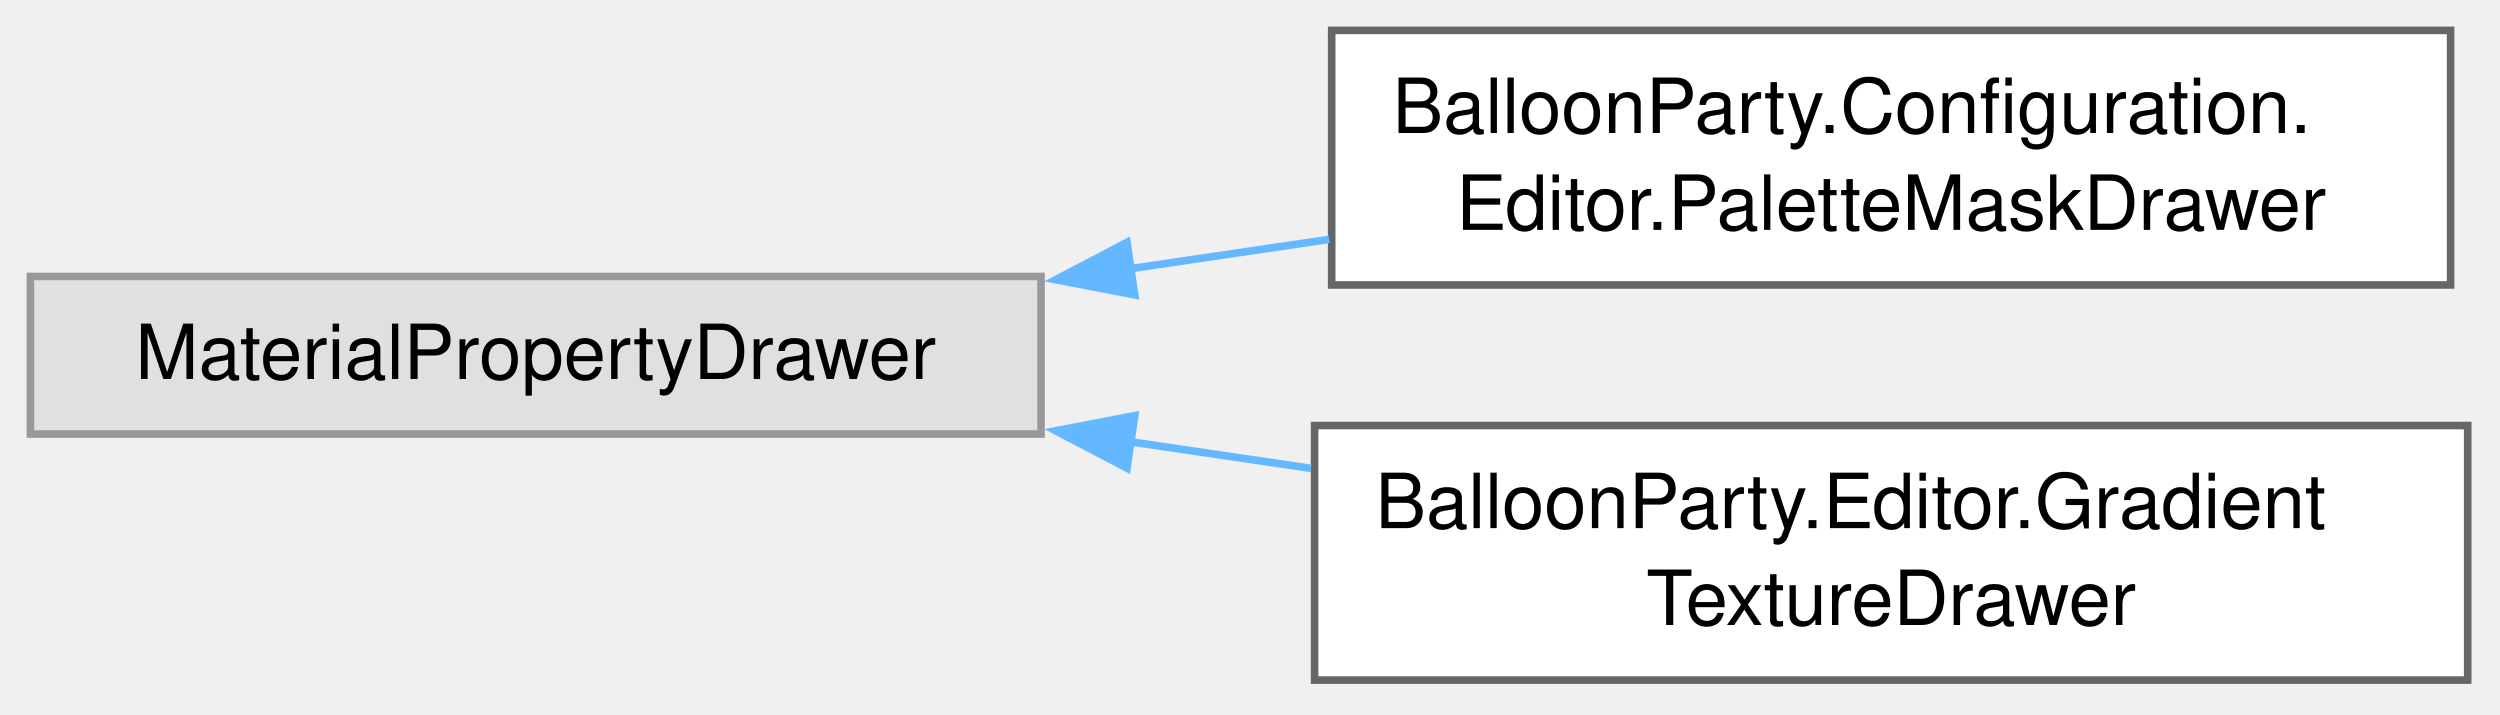
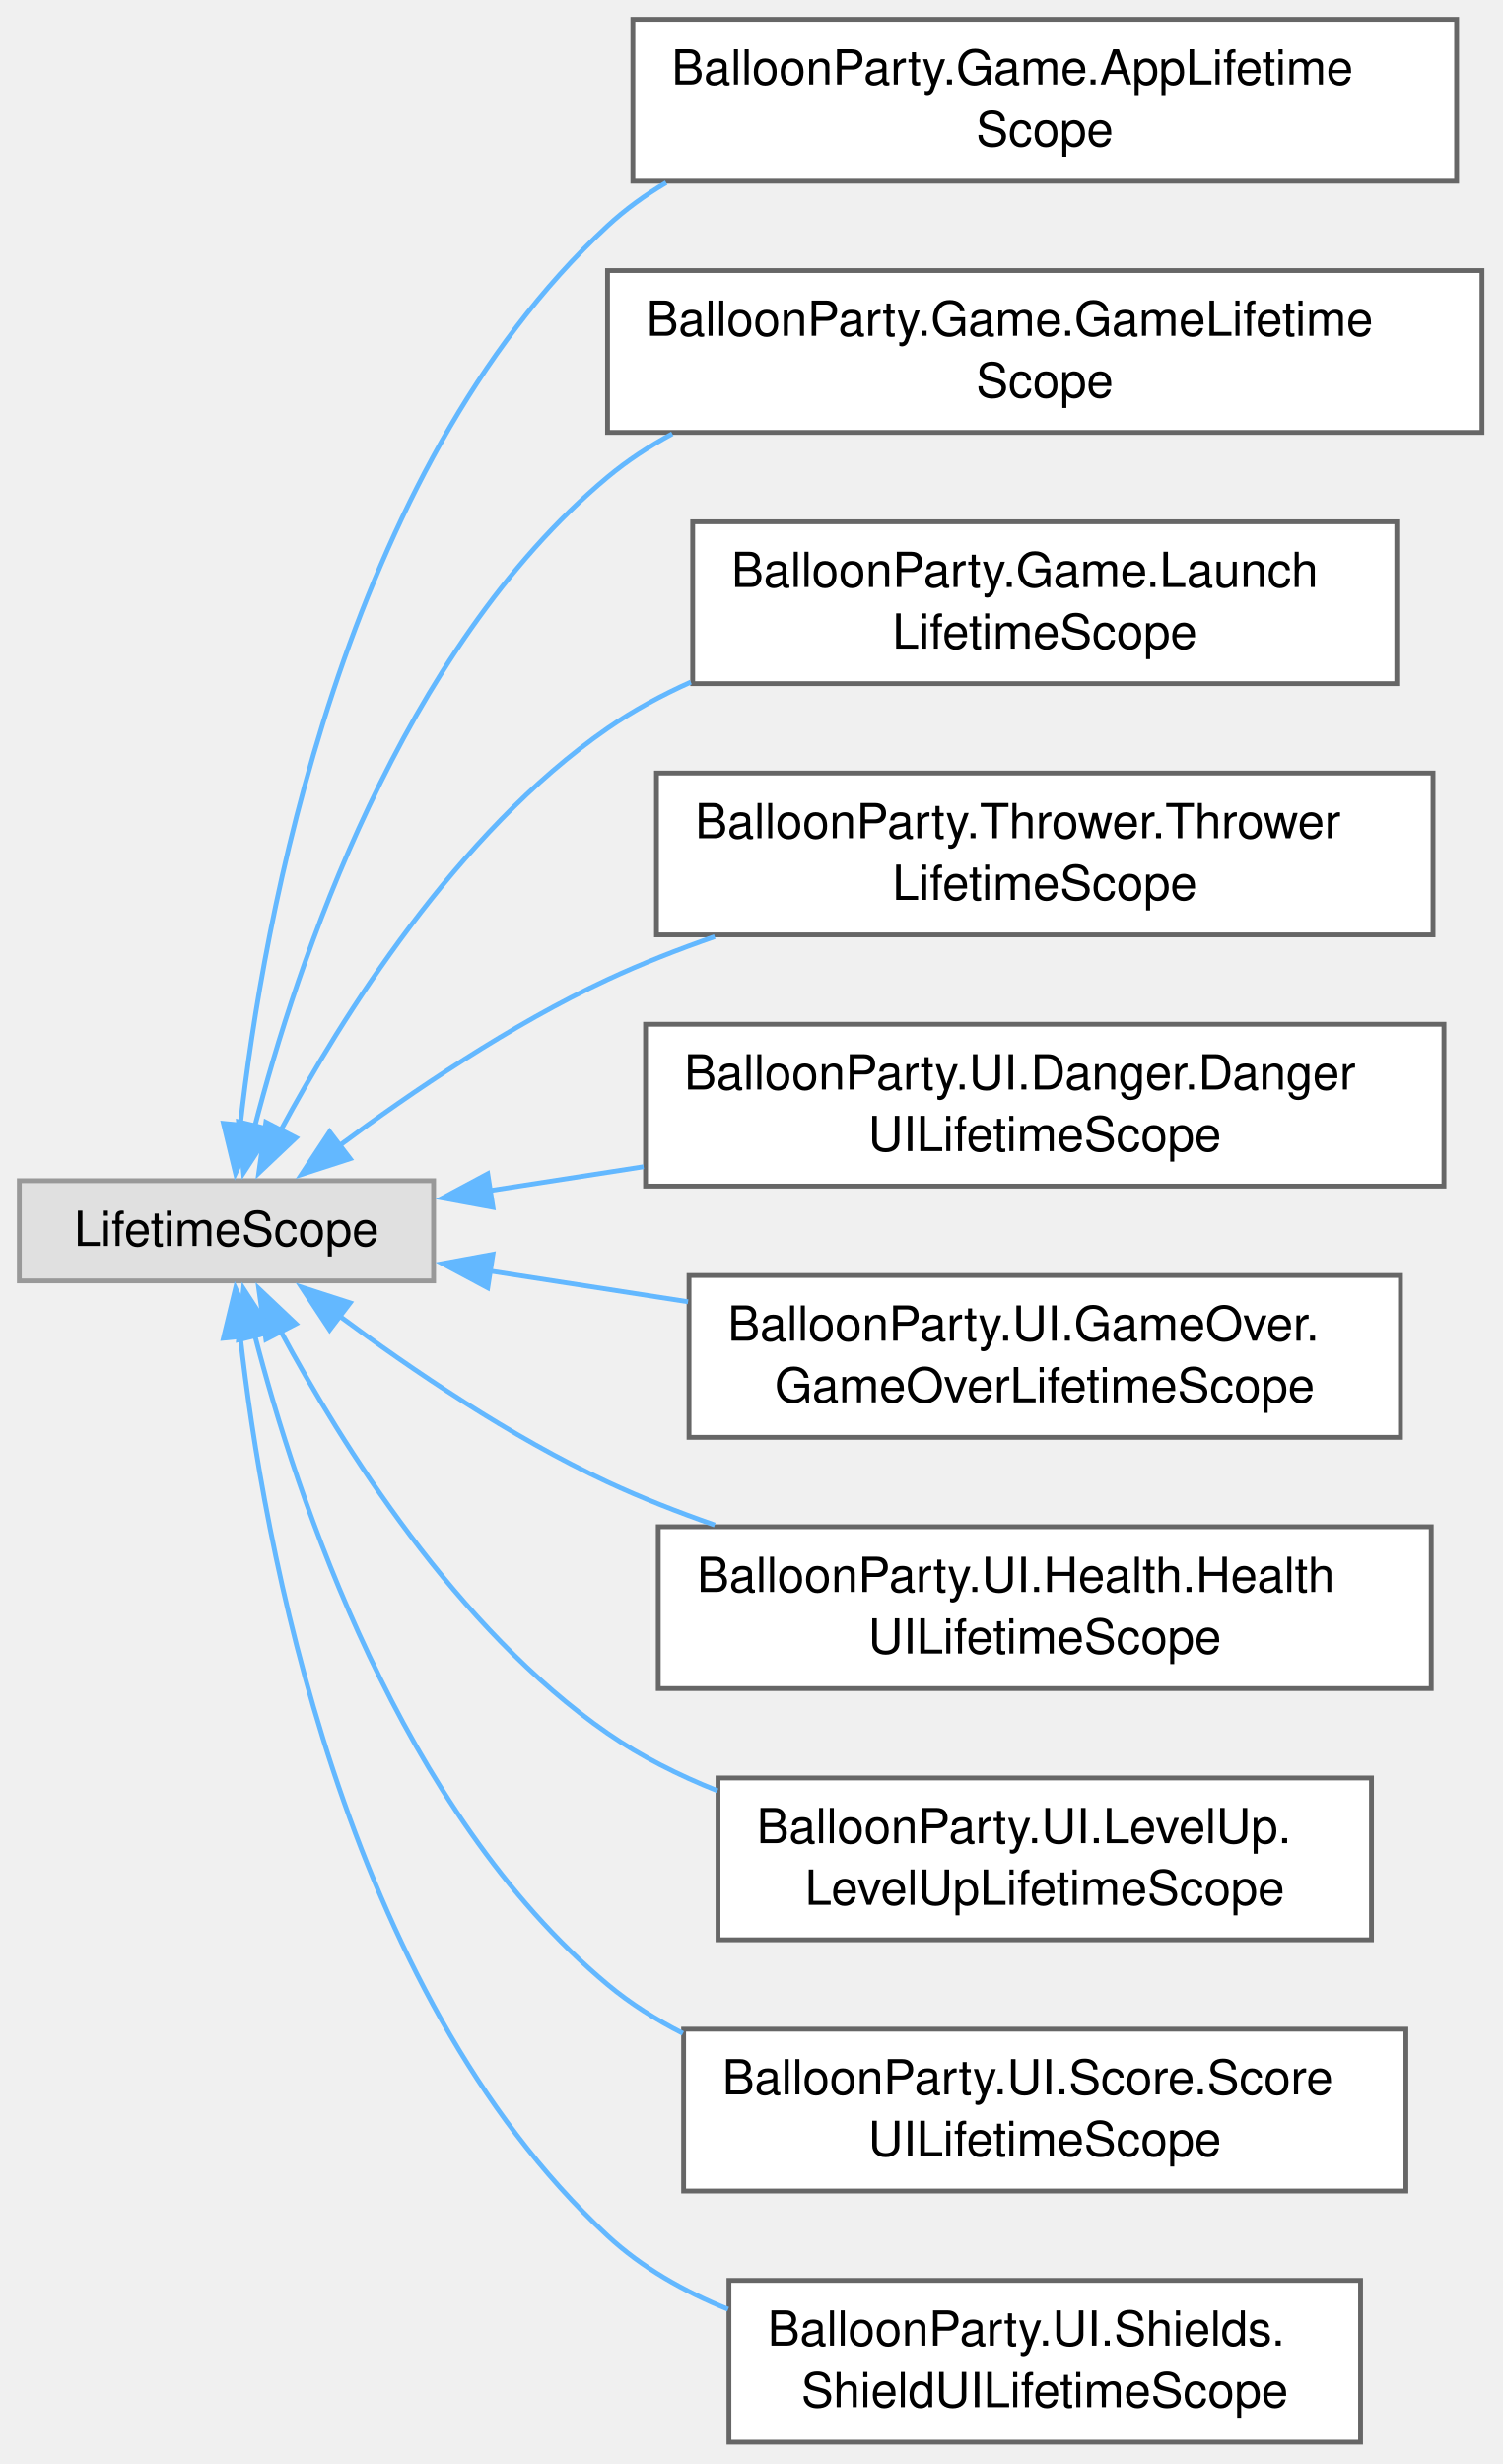
- <svg xmlns="http://www.w3.org/2000/svg" xmlns:xlink="http://www.w3.org/1999/xlink" width="329pt" height="94pt" viewBox="0.00 0.00 329.00 94.00">
-   <g id="graph0" class="graph" transform="scale(1 1) rotate(0) translate(4 89.5)">
+ <svg xmlns="http://www.w3.org/2000/svg" xmlns:xlink="http://www.w3.org/1999/xlink" width="311pt" height="510pt" viewBox="0.00 0.00 311.00 510.00">
+   <g id="graph0" class="graph" transform="scale(1 1) rotate(0) translate(4 505.5)">
    <g id="Node000000" class="node">
      <g id="a_Node000000">
        <a xlink:title=" ">
-           <polygon fill="#e0e0e0" stroke="#999999" points="133,-53.12 0,-53.12 0,-32.38 133,-32.38 133,-53.12" />
-           <text xml:space="preserve" text-anchor="middle" x="66.5" y="-39.62" font-family="Helvetica,sans-Serif" font-size="10.00">MaterialPropertyDrawer</text>
+           <polygon fill="#e0e0e0" stroke="#999999" points="85.75,-261.12 0,-261.12 0,-240.38 85.75,-240.38 85.75,-261.12" />
+           <text xml:space="preserve" text-anchor="middle" x="42.88" y="-247.62" font-family="Helvetica,sans-Serif" font-size="10.00">LifetimeScope</text>
        </a>
      </g>
    </g>
    <g id="Node000001" class="node">
      <g id="a_Node000001">
-         <a xlink:href="classBalloonParty_1_1Configuration_1_1Editor_1_1PaletteMaskDrawer.html" target="_top" xlink:title="Material drawer for a Float shader property: [PaletteMask] renders a multi-select of the GamePalette ...">
-           <polygon fill="white" stroke="#666666" points="318.5,-85.5 171.25,-85.5 171.25,-52 318.5,-52 318.5,-85.5" />
-           <text xml:space="preserve" text-anchor="start" x="179.25" y="-72" font-family="Helvetica,sans-Serif" font-size="10.00">BalloonParty.Configuration.</text>
-           <text xml:space="preserve" text-anchor="middle" x="244.88" y="-59.25" font-family="Helvetica,sans-Serif" font-size="10.00">Editor.PaletteMaskDrawer</text>
+         <a xlink:href="classBalloonParty_1_1Game_1_1AppLifetimeScope.html" target="_top" xlink:title="The persistent app root: the single VContainer scope that lives for the whole session (DontDestroyOnL...">
+           <polygon fill="white" stroke="#666666" points="297.5,-501.5 127,-501.5 127,-468 297.5,-468 297.5,-501.5" />
+           <text xml:space="preserve" text-anchor="start" x="135" y="-488" font-family="Helvetica,sans-Serif" font-size="10.00">BalloonParty.Game.AppLifetime</text>
+           <text xml:space="preserve" text-anchor="middle" x="212.25" y="-475.25" font-family="Helvetica,sans-Serif" font-size="10.00">Scope</text>
        </a>
      </g>
    </g>
-     <g id="edge807_Node000000_Node000001" class="edge">
-       <g id="a_edge807_Node000000_Node000001">
+     <g id="edge793_Node000000_Node000001" class="edge">
+       <g id="a_edge793_Node000000_Node000001">
        <a xlink:title=" ">
-           <path fill="none" stroke="#63b8ff" d="M144.75,-54.14C153.44,-55.42 162.28,-56.72 170.92,-58" />
-           <polygon fill="#63b8ff" stroke="#63b8ff" points="145.33,-50.69 134.92,-52.69 144.31,-57.61 145.33,-50.69" />
+           <path fill="none" stroke="#63b8ff" d="M45.72,-272.53C50.47,-314.72 66.91,-407.91 121.75,-458.75 125.43,-462.16 129.53,-465.13 133.89,-467.7" />
+           <polygon fill="#63b8ff" stroke="#63b8ff" points="49.21,-272.29 44.74,-262.68 42.25,-272.98 49.21,-272.29" />
        </a>
      </g>
    </g>
    <g id="Node000002" class="node">
      <g id="a_Node000002">
-         <a xlink:href="classBalloonParty_1_1Editor_1_1GradientTextureDrawer.html" target="_top" xlink:title="Replaces the default texture slot for a 2D shader property with a native gradient picker,...">
-           <polygon fill="white" stroke="#666666" points="320.75,-33.5 169,-33.5 169,0 320.75,0 320.75,-33.5" />
-           <text xml:space="preserve" text-anchor="start" x="177" y="-20" font-family="Helvetica,sans-Serif" font-size="10.00">BalloonParty.Editor.Gradient</text>
-           <text xml:space="preserve" text-anchor="middle" x="244.88" y="-7.25" font-family="Helvetica,sans-Serif" font-size="10.00">TextureDrawer</text>
+         <a xlink:href="classBalloonParty_1_1Game_1_1GameLifetimeScope.html" target="_top" xlink:title=" ">
+           <polygon fill="white" stroke="#666666" points="302.75,-449.5 121.75,-449.5 121.75,-416 302.75,-416 302.75,-449.5" />
+           <text xml:space="preserve" text-anchor="start" x="129.75" y="-436" font-family="Helvetica,sans-Serif" font-size="10.00">BalloonParty.Game.GameLifetime</text>
+           <text xml:space="preserve" text-anchor="middle" x="212.25" y="-423.25" font-family="Helvetica,sans-Serif" font-size="10.00">Scope</text>
        </a>
      </g>
    </g>
-     <g id="edge808_Node000000_Node000002" class="edge">
-       <g id="a_edge808_Node000000_Node000002">
+     <g id="edge794_Node000000_Node000002" class="edge">
+       <g id="a_edge794_Node000000_Node000002">
        <a xlink:title=" ">
-           <path fill="none" stroke="#63b8ff" d="M144.56,-31.39C152.52,-30.22 160.6,-29.03 168.53,-27.86" />
-           <polygon fill="#63b8ff" stroke="#63b8ff" points="144.31,-27.89 134.92,-32.81 145.33,-34.81 144.31,-27.89" />
+           <path fill="none" stroke="#63b8ff" d="M48.69,-272.16C57.38,-305.84 78.9,-371 121.75,-406.75 125.85,-410.17 130.38,-413.14 135.16,-415.72" />
+           <polygon fill="#63b8ff" stroke="#63b8ff" points="52.17,-271.66 46.41,-262.77 45.37,-273.31 52.17,-271.66" />
+         </a>
+       </g>
+     </g>
+     <g id="Node000003" class="node">
+       <g id="a_Node000003">
+         <a xlink:href="classBalloonParty_1_1Game_1_1LaunchLifetimeScope.html" target="_top" xlink:title=" ">
+           <polygon fill="white" stroke="#666666" points="285.12,-397.5 139.38,-397.5 139.38,-364 285.12,-364 285.12,-397.5" />
+           <text xml:space="preserve" text-anchor="start" x="147.38" y="-384" font-family="Helvetica,sans-Serif" font-size="10.00">BalloonParty.Game.Launch</text>
+           <text xml:space="preserve" text-anchor="middle" x="212.25" y="-371.25" font-family="Helvetica,sans-Serif" font-size="10.00">LifetimeScope</text>
+         </a>
+       </g>
+     </g>
+     <g id="edge795_Node000000_Node000003" class="edge">
+       <g id="a_edge795_Node000000_Node000003">
+         <a xlink:title=" ">
+           <path fill="none" stroke="#63b8ff" d="M54.03,-271.38C66.69,-294.98 90.53,-333.14 121.75,-354.75 127.07,-358.43 132.92,-361.6 138.99,-364.32" />
+           <polygon fill="#63b8ff" stroke="#63b8ff" points="57.26,-270.01 49.57,-262.73 51.04,-273.22 57.26,-270.01" />
+         </a>
+       </g>
+     </g>
+     <g id="Node000004" class="node">
+       <g id="a_Node000004">
+         <a xlink:href="classBalloonParty_1_1Thrower_1_1ThrowerLifetimeScope.html" target="_top" xlink:title=" ">
+           <polygon fill="white" stroke="#666666" points="292.62,-345.5 131.88,-345.5 131.88,-312 292.62,-312 292.62,-345.5" />
+           <text xml:space="preserve" text-anchor="start" x="139.88" y="-332" font-family="Helvetica,sans-Serif" font-size="10.00">BalloonParty.Thrower.Thrower</text>
+           <text xml:space="preserve" text-anchor="middle" x="212.25" y="-319.25" font-family="Helvetica,sans-Serif" font-size="10.00">LifetimeScope</text>
+         </a>
+       </g>
+     </g>
+     <g id="edge796_Node000000_Node000004" class="edge">
+       <g id="a_edge796_Node000000_Node000004">
+         <a xlink:title=" ">
+           <path fill="none" stroke="#63b8ff" d="M66.17,-268.32C81.18,-279.46 101.8,-293.46 121.75,-302.75 128.79,-306.03 136.34,-308.99 143.95,-311.64" />
+           <polygon fill="#63b8ff" stroke="#63b8ff" points="68.47,-265.67 58.39,-262.41 64.23,-271.25 68.47,-265.67" />
+         </a>
+       </g>
+     </g>
+     <g id="Node000005" class="node">
+       <g id="a_Node000005">
+         <a xlink:href="classBalloonParty_1_1UI_1_1Danger_1_1DangerUILifetimeScope.html" target="_top" xlink:title="Child scope for the danger early-warning UI; binds every DangerGradientView to the parent scope's dan...">
+           <polygon fill="white" stroke="#666666" points="294.88,-293.5 129.62,-293.5 129.62,-260 294.88,-260 294.88,-293.5" />
+           <text xml:space="preserve" text-anchor="start" x="137.62" y="-280" font-family="Helvetica,sans-Serif" font-size="10.00">BalloonParty.UI.Danger.Danger</text>
+           <text xml:space="preserve" text-anchor="middle" x="212.25" y="-267.25" font-family="Helvetica,sans-Serif" font-size="10.00">UILifetimeScope</text>
+         </a>
+       </g>
+     </g>
+     <g id="edge797_Node000000_Node000005" class="edge">
+       <g id="a_edge797_Node000000_Node000005">
+         <a xlink:title=" ">
+           <path fill="none" stroke="#63b8ff" d="M97.29,-259.05C107.48,-260.63 118.37,-262.32 129.22,-264.01" />
+           <polygon fill="#63b8ff" stroke="#63b8ff" points="98.03,-255.62 87.61,-257.54 96.95,-262.54 98.03,-255.62" />
+         </a>
+       </g>
+     </g>
+     <g id="Node000006" class="node">
+       <g id="a_Node000006">
+         <a xlink:href="classBalloonParty_1_1UI_1_1GameOver_1_1GameOverLifetimeScope.html" target="_top" xlink:title=" ">
+           <polygon fill="white" stroke="#666666" points="285.88,-241.5 138.62,-241.5 138.62,-208 285.88,-208 285.88,-241.5" />
+           <text xml:space="preserve" text-anchor="start" x="146.62" y="-228" font-family="Helvetica,sans-Serif" font-size="10.00">BalloonParty.UI.GameOver.</text>
+           <text xml:space="preserve" text-anchor="middle" x="212.25" y="-215.25" font-family="Helvetica,sans-Serif" font-size="10.00">GameOverLifetimeScope</text>
+         </a>
+       </g>
+     </g>
+     <g id="edge798_Node000000_Node000006" class="edge">
+       <g id="a_edge798_Node000000_Node000006">
+         <a xlink:title=" ">
+           <path fill="none" stroke="#63b8ff" d="M97.28,-242.45C110.36,-240.42 124.59,-238.21 138.42,-236.06" />
+           <polygon fill="#63b8ff" stroke="#63b8ff" points="96.95,-238.96 87.61,-243.96 98.03,-245.88 96.95,-238.96" />
+         </a>
+       </g>
+     </g>
+     <g id="Node000007" class="node">
+       <g id="a_Node000007">
+         <a xlink:href="classBalloonParty_1_1UI_1_1Health_1_1HealthUILifetimeScope.html" target="_top" xlink:title="Child scope for the health UI; binds HealthCounterLabel to live HP and drives HeartTrailController.">
+           <polygon fill="white" stroke="#666666" points="292.25,-189.5 132.25,-189.5 132.25,-156 292.25,-156 292.25,-189.5" />
+           <text xml:space="preserve" text-anchor="start" x="140.25" y="-176" font-family="Helvetica,sans-Serif" font-size="10.00">BalloonParty.UI.Health.Health</text>
+           <text xml:space="preserve" text-anchor="middle" x="212.25" y="-163.25" font-family="Helvetica,sans-Serif" font-size="10.00">UILifetimeScope</text>
+         </a>
+       </g>
+     </g>
+     <g id="edge799_Node000000_Node000007" class="edge">
+       <g id="a_edge799_Node000000_Node000007">
+         <a xlink:title=" ">
+           <path fill="none" stroke="#63b8ff" d="M66.17,-233.18C81.18,-222.04 101.8,-208.04 121.75,-198.75 128.79,-195.47 136.34,-192.51 143.95,-189.86" />
+           <polygon fill="#63b8ff" stroke="#63b8ff" points="64.23,-230.25 58.39,-239.09 68.47,-235.83 64.23,-230.25" />
+         </a>
+       </g>
+     </g>
+     <g id="Node000008" class="node">
+       <g id="a_Node000008">
+         <a xlink:href="classBalloonParty_1_1UI_1_1LevelUp_1_1LevelUpLifetimeScope.html" target="_top" xlink:title=" ">
+           <polygon fill="white" stroke="#666666" points="279.88,-137.5 144.62,-137.5 144.62,-104 279.88,-104 279.88,-137.5" />
+           <text xml:space="preserve" text-anchor="start" x="152.62" y="-124" font-family="Helvetica,sans-Serif" font-size="10.00">BalloonParty.UI.LevelUp.</text>
+           <text xml:space="preserve" text-anchor="middle" x="212.25" y="-111.25" font-family="Helvetica,sans-Serif" font-size="10.00">LevelUpLifetimeScope</text>
+         </a>
+       </g>
+     </g>
+     <g id="edge800_Node000000_Node000008" class="edge">
+       <g id="a_edge800_Node000000_Node000008">
+         <a xlink:title=" ">
+           <path fill="none" stroke="#63b8ff" d="M54.03,-230.12C66.69,-206.52 90.53,-168.36 121.75,-146.75 128.67,-141.96 136.47,-138.05 144.51,-134.85" />
+           <polygon fill="#63b8ff" stroke="#63b8ff" points="51.04,-228.28 49.57,-238.77 57.26,-231.49 51.04,-228.28" />
+         </a>
+       </g>
+     </g>
+     <g id="Node000009" class="node">
+       <g id="a_Node000009">
+         <a xlink:href="classBalloonParty_1_1UI_1_1Score_1_1ScoreUILifetimeScope.html" target="_top" xlink:title=" ">
+           <polygon fill="white" stroke="#666666" points="287,-85.5 137.5,-85.5 137.5,-52 287,-52 287,-85.5" />
+           <text xml:space="preserve" text-anchor="start" x="145.5" y="-72" font-family="Helvetica,sans-Serif" font-size="10.00">BalloonParty.UI.Score.Score</text>
+           <text xml:space="preserve" text-anchor="middle" x="212.25" y="-59.25" font-family="Helvetica,sans-Serif" font-size="10.00">UILifetimeScope</text>
+         </a>
+       </g>
+     </g>
+     <g id="edge801_Node000000_Node000009" class="edge">
+       <g id="a_edge801_Node000000_Node000009">
+         <a xlink:title=" ">
+           <path fill="none" stroke="#63b8ff" d="M48.69,-229.34C57.38,-195.66 78.9,-130.5 121.75,-94.75 126.47,-90.81 131.76,-87.47 137.35,-84.63" />
+           <polygon fill="#63b8ff" stroke="#63b8ff" points="45.37,-228.19 46.41,-238.73 52.17,-229.84 45.37,-228.19" />
+         </a>
+       </g>
+     </g>
+     <g id="Node000010" class="node">
+       <g id="a_Node000010">
+         <a xlink:href="classBalloonParty_1_1UI_1_1Shields_1_1ShieldUILifetimeScope.html" target="_top" xlink:title=" ">
+           <polygon fill="white" stroke="#666666" points="277.62,-33.5 146.88,-33.5 146.88,0 277.62,0 277.62,-33.5" />
+           <text xml:space="preserve" text-anchor="start" x="154.88" y="-20" font-family="Helvetica,sans-Serif" font-size="10.00">BalloonParty.UI.Shields.</text>
+           <text xml:space="preserve" text-anchor="middle" x="212.25" y="-7.25" font-family="Helvetica,sans-Serif" font-size="10.00">ShieldUILifetimeScope</text>
+         </a>
+       </g>
+     </g>
+     <g id="edge802_Node000000_Node000010" class="edge">
+       <g id="a_edge802_Node000000_Node000010">
+         <a xlink:title=" ">
+           <path fill="none" stroke="#63b8ff" d="M45.72,-228.97C50.47,-186.78 66.91,-93.59 121.75,-42.75 128.87,-36.15 137.57,-31.21 146.71,-27.53" />
+           <polygon fill="#63b8ff" stroke="#63b8ff" points="42.25,-228.52 44.74,-238.82 49.21,-229.21 42.25,-228.52" />
        </a>
      </g>
    </g>
  </g>
</svg>
